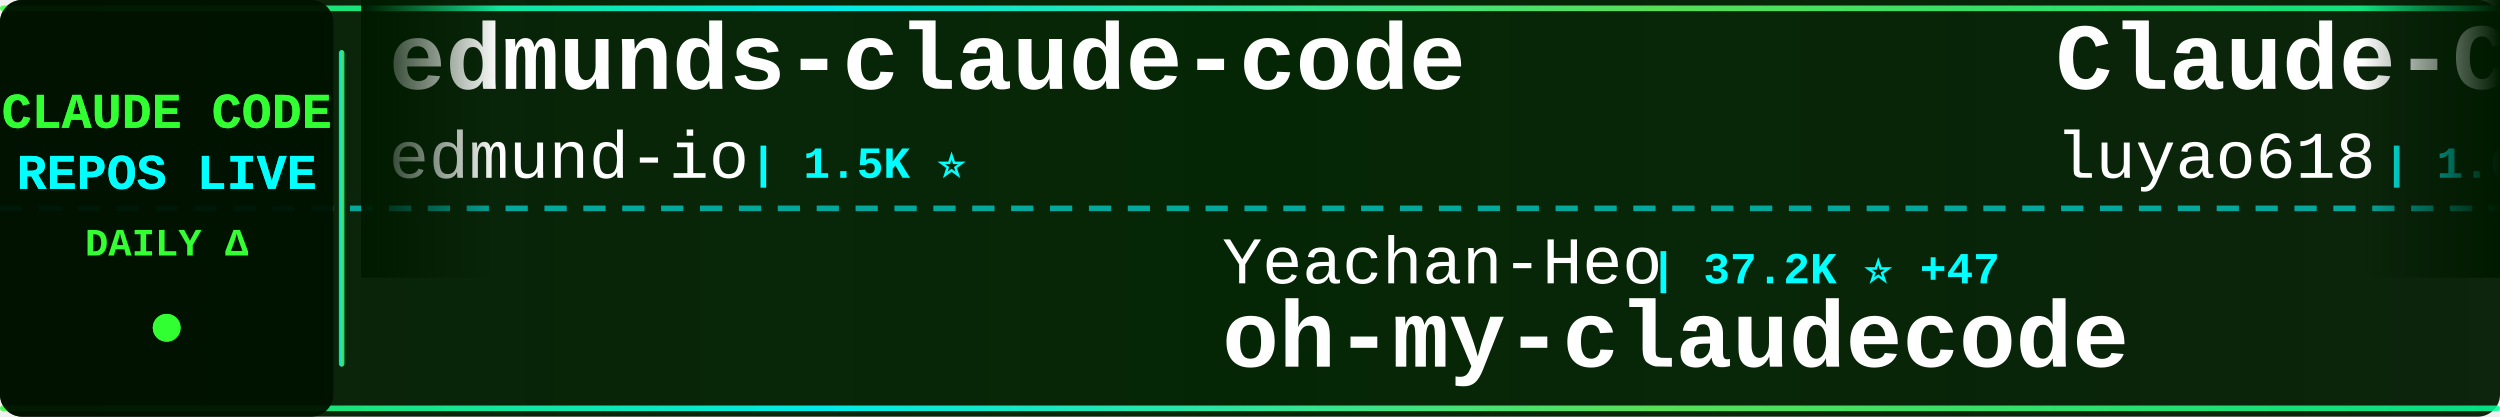
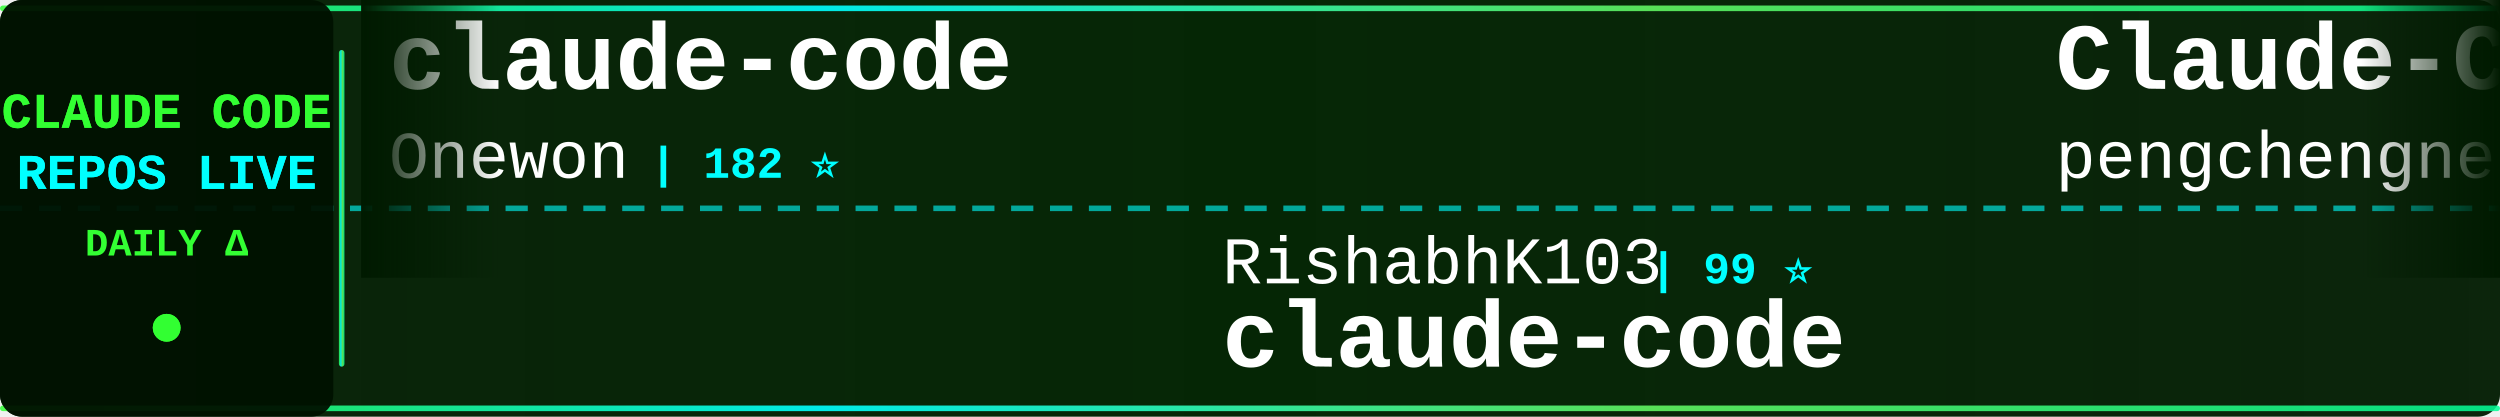
<svg xmlns="http://www.w3.org/2000/svg" width="900" height="150">
  <defs>
    <linearGradient id="tickerBg" x1="0%" y1="0%" x2="100%" y2="0%">
      <stop offset="0%" style="stop-color:#001a00;stop-opacity:0.95" />
      <stop offset="50%" style="stop-color:#002200;stop-opacity:0.98" />
      <stop offset="100%" style="stop-color:#001a00;stop-opacity:0.95" />
    </linearGradient>
    <linearGradient id="borderGrad" x1="0%" y1="0%" x2="100%" y2="0%">
      <stop offset="0%" style="stop-color:#33ff33;stop-opacity:0.85">
        <animate attributeName="stop-opacity" values="0.85;1;0.85" dur="2s" repeatCount="indefinite" />
      </stop>
      <stop offset="33%" style="stop-color:#00ffff;stop-opacity:0.9">
        <animate attributeName="stop-opacity" values="0.9;1;0.9" dur="2.2s" repeatCount="indefinite" />
      </stop>
      <stop offset="66%" style="stop-color:#66ff66;stop-opacity:0.85">
        <animate attributeName="stop-opacity" values="0.85;1;0.85" dur="1.8s" repeatCount="indefinite" />
      </stop>
      <stop offset="100%" style="stop-color:#00ff99;stop-opacity:0.85">
        <animate attributeName="stop-opacity" values="0.85;1;0.85" dur="2s" repeatCount="indefinite" />
      </stop>
    </linearGradient>
    <filter id="textGlow">
      <feGaussianBlur stdDeviation="0.1" result="coloredBlur" />
      <feMerge>
        <feMergeNode in="coloredBlur" />
        <feMergeNode in="SourceGraphic" />
      </feMerge>
    </filter>
    <filter id="metricGlow">
      <feGaussianBlur stdDeviation="0.2" result="coloredBlur" />
      <feMerge>
        <feMergeNode in="coloredBlur" />
        <feMergeNode in="SourceGraphic" />
      </feMerge>
    </filter>
    <linearGradient id="leftFade" x1="0%" y1="0%" x2="100%" y2="0%">
      <stop offset="0%" style="stop-color:#001a00;stop-opacity:1" />
      <stop offset="100%" style="stop-color:#001a00;stop-opacity:0" />
    </linearGradient>
    <linearGradient id="rightFade" x1="0%" y1="0%" x2="100%" y2="0%">
      <stop offset="0%" style="stop-color:#001a00;stop-opacity:0" />
      <stop offset="100%" style="stop-color:#001a00;stop-opacity:1" />
    </linearGradient>
  </defs>
  <rect width="900" height="150" fill="url(#tickerBg)" rx="8" />
  <rect x="0" y="2" width="900" height="2" fill="url(#borderGrad)" rx="1" />
  <rect x="0" y="146" width="900" height="2" fill="url(#borderGrad)" rx="1" />
  <line x1="0" y1="75" x2="900" y2="75" stroke="#00ffff" stroke-width="2" stroke-dasharray="8 6" opacity="0.6" />
  <rect x="0" y="0" width="120" height="150" fill="#001100" opacity="0.95" rx="8" />
  <text x="60" y="46" font-family="'Courier New', monospace" font-size="18" font-weight="bold" fill="#33ff33" text-anchor="middle" filter="url(#textGlow)">
    CLAUDE CODE
  </text>
  <text x="60" y="68" font-family="'Courier New', monospace" font-size="18" font-weight="bold" fill="#00ffff" text-anchor="middle" filter="url(#textGlow)">
    REPOS LIVE
  </text>
  <text x="60" y="92" font-family="'Courier New', monospace" font-size="14" font-weight="bold" fill="#33ff33" text-anchor="middle">
    DAILY Δ
  </text>
  <circle cx="60" cy="118" r="5" fill="#33ff33" filter="url(#metricGlow)">
    <animate attributeName="r" values="4;6;4" dur="1.5s" repeatCount="indefinite" />
    <animate attributeName="opacity" values="0.6;1;0.6" dur="1.5s" repeatCount="indefinite" />
  </circle>
  <rect x="122" y="18" width="2" height="114" fill="url(#borderGrad)" rx="1" />
  <clipPath id="tickerClip">
    <rect x="130" y="0" width="770" height="150" />
  </clipPath>
  <g clip-path="url(#tickerClip)">
    <g id="tickerItems">
      <animateTransform attributeName="transform" attributeType="XML" type="translate" from="0 0" to="-3000 0" dur="54s" repeatCount="indefinite" />
      <g transform="translate(0, 0)">
-         <text x="140" y="32" font-family="'Courier New', monospace" font-size="34" font-weight="bold" fill="#ffffff">edmunds-claude-code</text>
-         <text x="140" y="64" font-family="'Courier New', monospace" font-size="24" font-weight="normal" fill="#ffffff" opacity="1.0">edmund-io</text>
-         <text x="270" y="64" font-family="'Courier New', monospace" font-size="16" font-weight="bold" fill="#00ffff"> | 1.5K ⭐</text>
+         <text x="140" y="32" font-family="'Courier New', monospace" font-size="34" font-weight="bold" fill="#ffffff">claude-code</text>
+         <text x="140" y="64" font-family="'Courier New', monospace" font-size="24" font-weight="normal" fill="#ffffff" opacity="1.0">Onewon</text>
+         <text x="234" y="64" font-family="'Courier New', monospace" font-size="16" font-weight="bold" fill="#00ffff"> | 182 ⭐</text>
      </g>
      <g transform="translate(300, 0)">
-         <text x="140" y="102" font-family="'Courier New', monospace" font-size="24" font-weight="normal" fill="#ffffff" opacity="1.0">Yeachan-Heo</text>
-         <text x="294" y="102" font-family="'Courier New', monospace" font-size="16" font-weight="bold" fill="#00ffff"> | 37.2K ⭐ +47</text>
-         <text x="140" y="132" font-family="'Courier New', monospace" font-size="34" font-weight="bold" fill="#ffffff">oh-my-claudecode</text>
+         <text x="140" y="102" font-family="'Courier New', monospace" font-size="24" font-weight="normal" fill="#ffffff" opacity="1.0">RishabhK103</text>
+         <text x="294" y="102" font-family="'Courier New', monospace" font-size="16" font-weight="bold" fill="#00ffff"> | 99 ⭐</text>
+         <text x="140" y="132" font-family="'Courier New', monospace" font-size="34" font-weight="bold" fill="#ffffff">claude-code</text>
      </g>
      <g transform="translate(600, 0)">
-         <text x="140" y="32" font-family="'Courier New', monospace" font-size="34" font-weight="bold" fill="#ffffff">Claude-Code-Source-Study</text>
-         <text x="140" y="64" font-family="'Courier New', monospace" font-size="24" font-weight="normal" fill="#ffffff" opacity="1.0">luyao618</text>
-         <text x="258" y="64" font-family="'Courier New', monospace" font-size="16" font-weight="bold" fill="#00ffff"> | 1.6K ⭐</text>
+         <text x="140" y="32" font-family="'Courier New', monospace" font-size="34" font-weight="bold" fill="#ffffff">Claude-Code</text>
+         <text x="140" y="64" font-family="'Courier New', monospace" font-size="24" font-weight="normal" fill="#ffffff" opacity="1.0">pengchengneo</text>
+         <text x="306" y="64" font-family="'Courier New', monospace" font-size="16" font-weight="bold" fill="#00ffff"> | 1.6K ⭐ +5</text>
      </g>
      <g transform="translate(900, 0)">
        <text x="140" y="102" font-family="'Courier New', monospace" font-size="24" font-weight="normal" fill="#ffffff" opacity="1.0">ChinaSiro</text>
-         <text x="270" y="102" font-family="'Courier New', monospace" font-size="16" font-weight="bold" fill="#00ffff"> | 9.5K ⭐ +3</text>
+         <text x="270" y="102" font-family="'Courier New', monospace" font-size="16" font-weight="bold" fill="#00ffff"> | 9.5K ⭐ +5</text>
        <text x="140" y="132" font-family="'Courier New', monospace" font-size="34" font-weight="bold" fill="#ffffff">claude-code-sourcemap</text>
      </g>
      <g transform="translate(1200, 0)">
-         <text x="140" y="32" font-family="'Courier New', monospace" font-size="34" font-weight="bold" fill="#ffffff">claude-code</text>
-         <text x="140" y="64" font-family="'Courier New', monospace" font-size="24" font-weight="normal" fill="#ffffff" opacity="1.0">isboyjc</text>
-         <text x="246" y="64" font-family="'Courier New', monospace" font-size="16" font-weight="bold" fill="#00ffff"> | 159 ⭐</text>
+         <text x="140" y="32" font-family="'Courier New', monospace" font-size="34" font-weight="bold" fill="#ffffff">claude-code-analysis</text>
+         <text x="140" y="64" font-family="'Courier New', monospace" font-size="24" font-weight="normal" fill="#ffffff" opacity="1.0">liuup</text>
+         <text x="222" y="64" font-family="'Courier New', monospace" font-size="16" font-weight="bold" fill="#00ffff"> | 3.4K ⭐ +15</text>
      </g>
      <g transform="translate(1500, 0)">
-         <text x="140" y="102" font-family="'Courier New', monospace" font-size="24" font-weight="normal" fill="#ffffff" opacity="1.0">lorryjovens-hub</text>
-         <text x="342" y="102" font-family="'Courier New', monospace" font-size="16" font-weight="bold" fill="#00ffff"> | 1.7K ⭐ +1</text>
-         <text x="140" y="132" font-family="'Courier New', monospace" font-size="34" font-weight="bold" fill="#ffffff">claude-code-rust</text>
+         <text x="140" y="102" font-family="'Courier New', monospace" font-size="24" font-weight="normal" fill="#ffffff" opacity="1.0">davila7</text>
+         <text x="246" y="102" font-family="'Courier New', monospace" font-size="16" font-weight="bold" fill="#00ffff"> | 28.4K ⭐ +22</text>
+         <text x="140" y="132" font-family="'Courier New', monospace" font-size="34" font-weight="bold" fill="#ffffff">claude-code-templates</text>
      </g>
      <g transform="translate(1800, 0)">
-         <text x="140" y="32" font-family="'Courier New', monospace" font-size="34" font-weight="bold" fill="#ffffff">claude-code-source-code-...</text>
-         <text x="140" y="64" font-family="'Courier New', monospace" font-size="24" font-weight="normal" fill="#ffffff" opacity="1.0">ghuntley</text>
-         <text x="258" y="64" font-family="'Courier New', monospace" font-size="16" font-weight="bold" fill="#00ffff"> | 986 ⭐</text>
+         <text x="140" y="32" font-family="'Courier New', monospace" font-size="34" font-weight="bold" fill="#ffffff">claude-code</text>
+         <text x="140" y="64" font-family="'Courier New', monospace" font-size="24" font-weight="normal" fill="#ffffff" opacity="1.0">T-Lab-CUHKSZ</text>
+         <text x="306" y="64" font-family="'Courier New', monospace" font-size="16" font-weight="bold" fill="#00ffff"> | 321 ⭐</text>
      </g>
      <g transform="translate(2100, 0)">
-         <text x="140" y="102" font-family="'Courier New', monospace" font-size="24" font-weight="normal" fill="#ffffff" opacity="1.0">anthropics</text>
-         <text x="282" y="102" font-family="'Courier New', monospace" font-size="16" font-weight="bold" fill="#00ffff"> | 135.1K ⭐ +190</text>
-         <text x="140" y="132" font-family="'Courier New', monospace" font-size="34" font-weight="bold" fill="#ffffff">claude-code</text>
+         <text x="140" y="102" font-family="'Courier New', monospace" font-size="24" font-weight="normal" fill="#ffffff" opacity="1.0">luyao618</text>
+         <text x="258" y="102" font-family="'Courier New', monospace" font-size="16" font-weight="bold" fill="#00ffff"> | 1.6K ⭐</text>
+         <text x="140" y="132" font-family="'Courier New', monospace" font-size="34" font-weight="bold" fill="#ffffff">Claude-Code-Source-Study</text>
      </g>
      <g transform="translate(2400, 0)">
-         <text x="140" y="32" font-family="'Courier New', monospace" font-size="34" font-weight="bold" fill="#ffffff">claude-code</text>
-         <text x="140" y="64" font-family="'Courier New', monospace" font-size="24" font-weight="normal" fill="#ffffff" opacity="1.0">jarmuine</text>
-         <text x="258" y="64" font-family="'Courier New', monospace" font-size="16" font-weight="bold" fill="#00ffff"> | 2.2K ⭐ +2</text>
+         <text x="140" y="32" font-family="'Courier New', monospace" font-size="34" font-weight="bold" fill="#ffffff">claude-code-book</text>
+         <text x="140" y="64" font-family="'Courier New', monospace" font-size="24" font-weight="normal" fill="#ffffff" opacity="1.0">lintsinghua</text>
+         <text x="294" y="64" font-family="'Courier New', monospace" font-size="16" font-weight="bold" fill="#00ffff"> | 3.8K ⭐ +17</text>
      </g>
      <g transform="translate(2700, 0)">
-         <text x="140" y="102" font-family="'Courier New', monospace" font-size="24" font-weight="normal" fill="#ffffff" opacity="1.0">lowcortisolprogrammer</text>
-         <text x="414" y="102" font-family="'Courier New', monospace" font-size="16" font-weight="bold" fill="#00ffff"> | 170 ⭐</text>
+         <text x="140" y="102" font-family="'Courier New', monospace" font-size="24" font-weight="normal" fill="#ffffff" opacity="1.0">Tinkeringg-Lab</text>
+         <text x="330" y="102" font-family="'Courier New', monospace" font-size="16" font-weight="bold" fill="#00ffff"> | 209 ⭐</text>
        <text x="140" y="132" font-family="'Courier New', monospace" font-size="34" font-weight="bold" fill="#ffffff">claude-code</text>
      </g>
      <g transform="translate(3000, 0)">
-         <text x="140" y="32" font-family="'Courier New', monospace" font-size="34" font-weight="bold" fill="#ffffff">edmunds-claude-code</text>
-         <text x="140" y="64" font-family="'Courier New', monospace" font-size="24" font-weight="normal" fill="#ffffff" opacity="1.0">edmund-io</text>
-         <text x="270" y="64" font-family="'Courier New', monospace" font-size="16" font-weight="bold" fill="#00ffff"> | 1.5K ⭐</text>
+         <text x="140" y="32" font-family="'Courier New', monospace" font-size="34" font-weight="bold" fill="#ffffff">claude-code</text>
+         <text x="140" y="64" font-family="'Courier New', monospace" font-size="24" font-weight="normal" fill="#ffffff" opacity="1.0">Onewon</text>
+         <text x="234" y="64" font-family="'Courier New', monospace" font-size="16" font-weight="bold" fill="#00ffff"> | 182 ⭐</text>
      </g>
      <g transform="translate(3300, 0)">
-         <text x="140" y="102" font-family="'Courier New', monospace" font-size="24" font-weight="normal" fill="#ffffff" opacity="1.0">Yeachan-Heo</text>
-         <text x="294" y="102" font-family="'Courier New', monospace" font-size="16" font-weight="bold" fill="#00ffff"> | 37.2K ⭐ +47</text>
-         <text x="140" y="132" font-family="'Courier New', monospace" font-size="34" font-weight="bold" fill="#ffffff">oh-my-claudecode</text>
+         <text x="140" y="102" font-family="'Courier New', monospace" font-size="24" font-weight="normal" fill="#ffffff" opacity="1.0">RishabhK103</text>
+         <text x="294" y="102" font-family="'Courier New', monospace" font-size="16" font-weight="bold" fill="#00ffff"> | 99 ⭐</text>
+         <text x="140" y="132" font-family="'Courier New', monospace" font-size="34" font-weight="bold" fill="#ffffff">claude-code</text>
      </g>
      <g transform="translate(3600, 0)">
-         <text x="140" y="32" font-family="'Courier New', monospace" font-size="34" font-weight="bold" fill="#ffffff">Claude-Code-Source-Study</text>
-         <text x="140" y="64" font-family="'Courier New', monospace" font-size="24" font-weight="normal" fill="#ffffff" opacity="1.0">luyao618</text>
-         <text x="258" y="64" font-family="'Courier New', monospace" font-size="16" font-weight="bold" fill="#00ffff"> | 1.6K ⭐</text>
+         <text x="140" y="32" font-family="'Courier New', monospace" font-size="34" font-weight="bold" fill="#ffffff">Claude-Code</text>
+         <text x="140" y="64" font-family="'Courier New', monospace" font-size="24" font-weight="normal" fill="#ffffff" opacity="1.0">pengchengneo</text>
+         <text x="306" y="64" font-family="'Courier New', monospace" font-size="16" font-weight="bold" fill="#00ffff"> | 1.6K ⭐ +5</text>
      </g>
      <g transform="translate(3900, 0)">
        <text x="140" y="102" font-family="'Courier New', monospace" font-size="24" font-weight="normal" fill="#ffffff" opacity="1.0">ChinaSiro</text>
-         <text x="270" y="102" font-family="'Courier New', monospace" font-size="16" font-weight="bold" fill="#00ffff"> | 9.5K ⭐ +3</text>
+         <text x="270" y="102" font-family="'Courier New', monospace" font-size="16" font-weight="bold" fill="#00ffff"> | 9.5K ⭐ +5</text>
        <text x="140" y="132" font-family="'Courier New', monospace" font-size="34" font-weight="bold" fill="#ffffff">claude-code-sourcemap</text>
      </g>
    </g>
  </g>
  <rect x="130" y="0" width="50" height="100" fill="url(#leftFade)" />
  <rect x="850" y="0" width="50" height="100" fill="url(#rightFade)" />
</svg>
